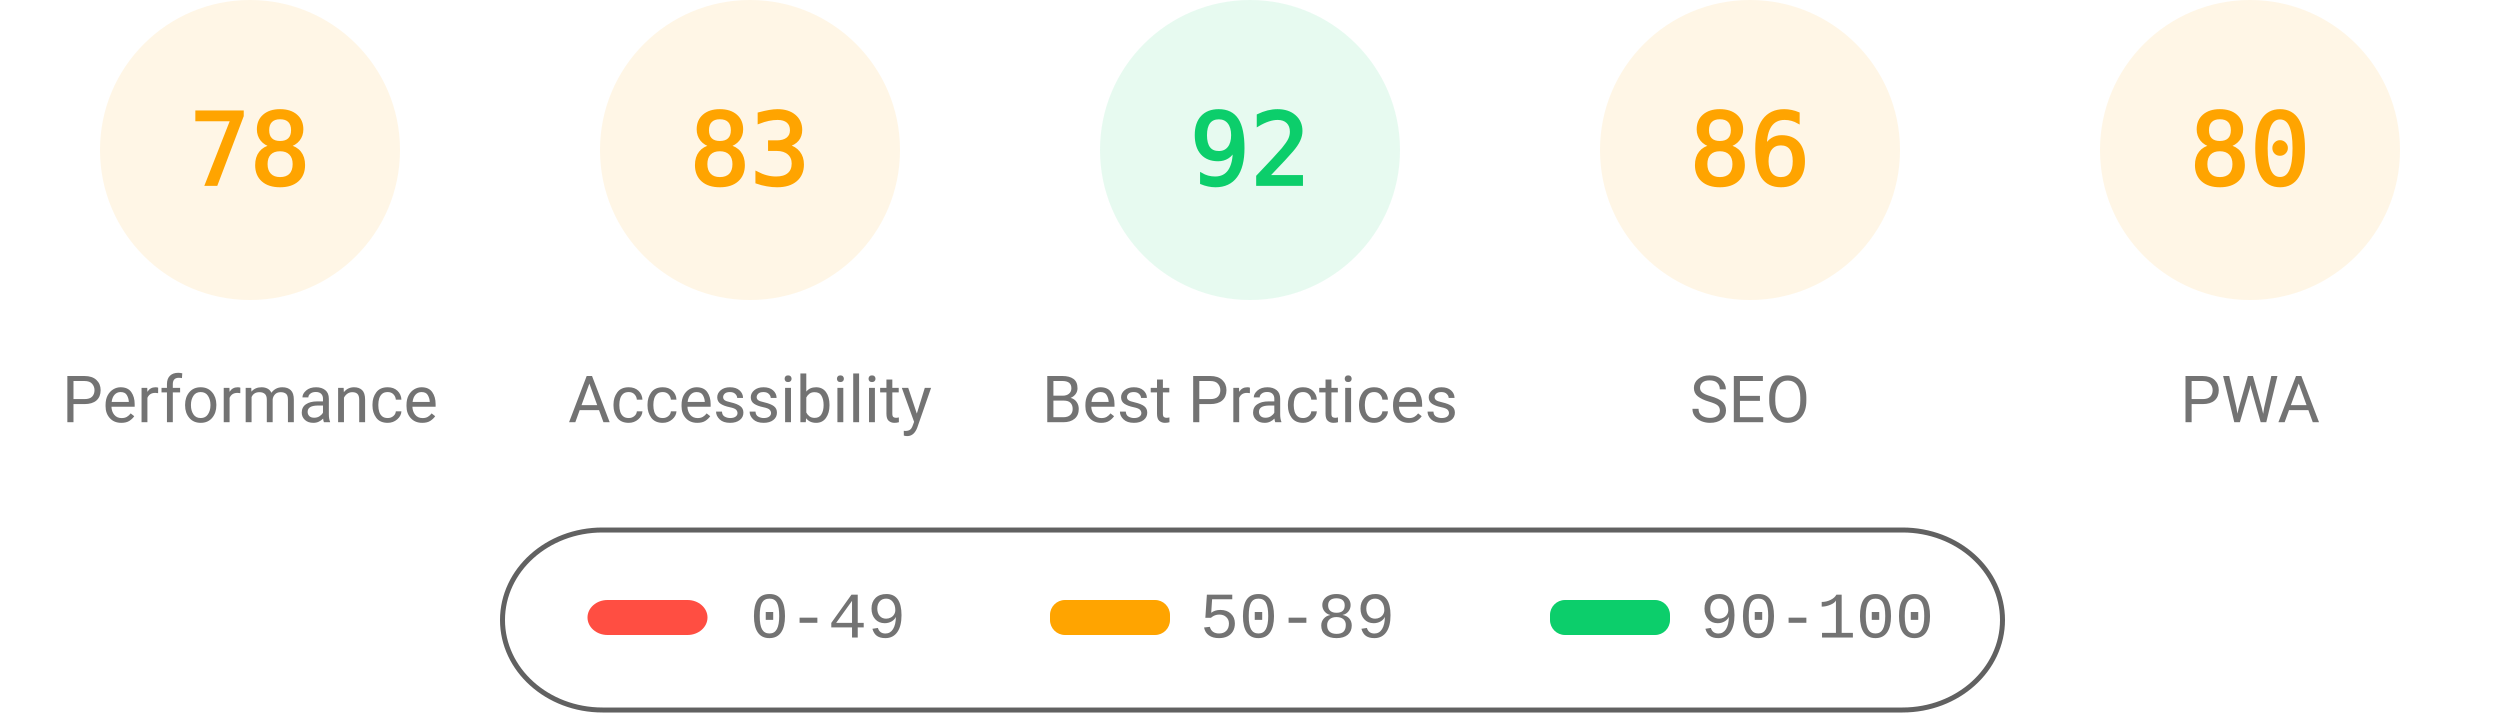
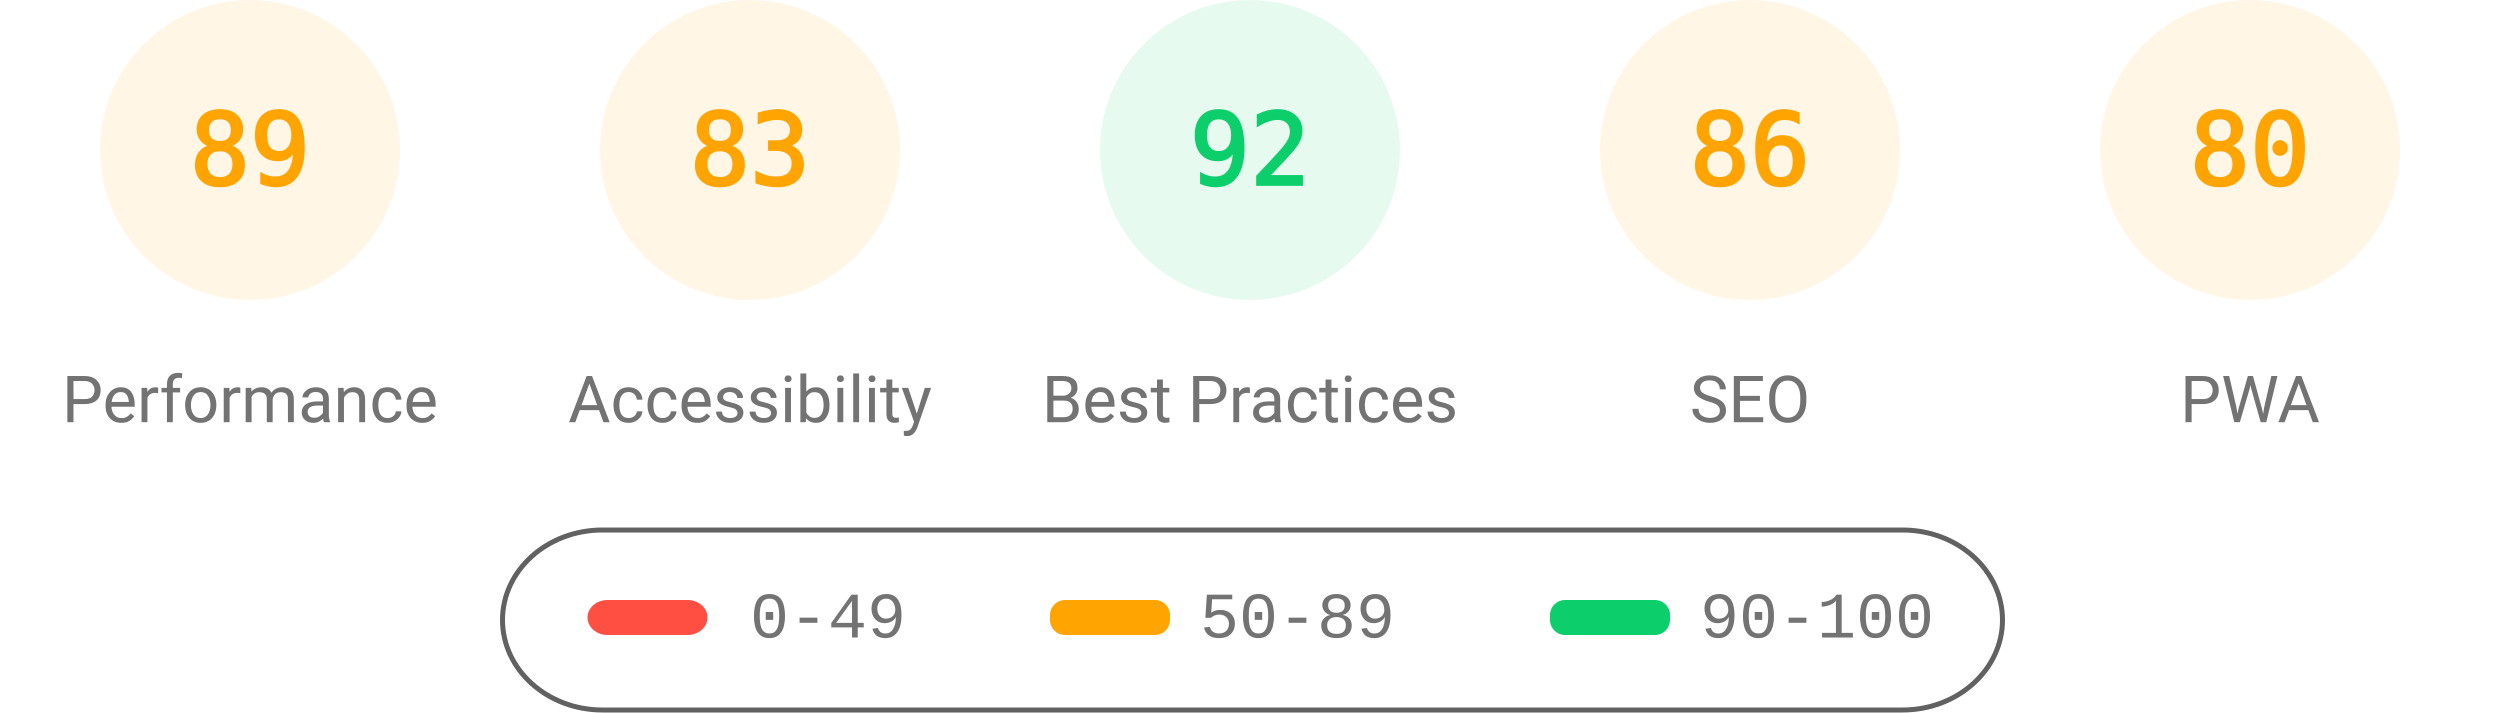
<svg xmlns="http://www.w3.org/2000/svg" fill="none" width="1000" height="285">
  <style>.gauge-base{opacity:.1}.gauge-arc{fill:none;animation-delay:250ms;stroke-linecap:round;transform:rotate(-90deg);transform-origin:100px 60px;animation:load-gauge 1s ease forwards}.guage-text{font-size:40px;font-family:monospace;text-align:center}.guage-red{color:#ff4e42;fill:#ff4e42;stroke:#ff4e42}.guage-orange{color:#ffa400;fill:#ffa400;stroke:#ffa400}.guage-green{color:#0cce6b;fill:#0cce6b;stroke:#0cce6b}.guage-undefined{color:#5c5c5c;fill:#5c5c5c;stroke:#5c5c5c}.guage-title{color:#737373;fill:#737373;stroke:none;font-size:26px;line-height:26px;font-family:Roboto,Halvetica,Arial,sans-serif}@keyframes load-gauge{from{stroke-dasharray:0 352.858}}</style>
  <svg class="guage-div guage-perf guage-orange" viewBox="0 0 200 200" width="200" height="200">
    <circle class="gauge-base" r="56" cx="100" cy="60" stroke-width="8" />
-     <circle class="gauge-arc guage-arc-1" r="56" cx="100" cy="60" stroke-width="8" style="stroke-dasharray:274.449,351.858" />
-     <text class="guage-text" x="100" y="60" alignment-baseline="central" dominant-baseline="central" text-anchor="middle">78</text>
+     <circle class="gauge-arc guage-arc-1" r="56" cx="100" cy="60" stroke-width="8" style="stroke-dasharray:313.154,351.858" />
+     <text class="guage-text" x="100" y="60" alignment-baseline="central" dominant-baseline="central" text-anchor="middle">89</text>
    <text class="guage-title" x="100" y="160" alignment-baseline="central" dominant-baseline="central" text-anchor="middle">Performance</text>
  </svg>
  <svg class="guage-div guage-acc guage-orange" viewBox="0 0 200 200" width="200" height="200" x="200">
    <circle class="gauge-base" r="56" cx="100" cy="60" stroke-width="8" />
    <circle class="gauge-arc guage-arc-2" r="56" cx="100" cy="60" stroke-width="8" style="stroke-dasharray:292.042,351.858" />
    <text class="guage-text" x="100" y="60" alignment-baseline="central" dominant-baseline="central" text-anchor="middle">83</text>
    <text class="guage-title" x="100" y="160" alignment-baseline="central" dominant-baseline="central" text-anchor="middle">Accessibility</text>
  </svg>
  <svg class="guage-div guage-best guage-green" viewBox="0 0 200 200" width="200" height="200" x="400">
    <circle class="gauge-base" r="56" cx="100" cy="60" stroke-width="8" />
    <circle class="gauge-arc guage-arc-3" r="56" cx="100" cy="60" stroke-width="8" style="stroke-dasharray:323.709,351.858" />
    <text class="guage-text" x="100" y="60" alignment-baseline="central" dominant-baseline="central" text-anchor="middle">92</text>
    <text class="guage-title" x="100" y="160" alignment-baseline="central" dominant-baseline="central" text-anchor="middle">Best Practices</text>
  </svg>
  <svg class="guage-div guage-seo guage-orange" viewBox="0 0 200 200" width="200" height="200" x="600">
    <circle class="gauge-base" r="56" cx="100" cy="60" stroke-width="8" />
    <circle class="gauge-arc guage-arc-4" r="56" cx="100" cy="60" stroke-width="8" style="stroke-dasharray:302.598,351.858" />
    <text class="guage-text" x="100" y="60" alignment-baseline="central" dominant-baseline="central" text-anchor="middle">86</text>
    <text class="guage-title" x="100" y="160" alignment-baseline="central" dominant-baseline="central" text-anchor="middle">SEO</text>
  </svg>
  <svg class="guage-div guage-pwa guage-orange" viewBox="0 0 200 200" width="200" height="200" x="800">
    <circle class="gauge-base" r="56" cx="100" cy="60" stroke-width="8" />
    <circle class="gauge-arc guage-arc-4" r="56" cx="100" cy="60" stroke-width="8" style="stroke-dasharray:281.486,351.858" />
    <text class="guage-text" x="100" y="60" alignment-baseline="central" dominant-baseline="central" text-anchor="middle">80</text>
    <text class="guage-title" x="100" y="160" alignment-baseline="central" dominant-baseline="central" text-anchor="middle">PWA</text>
  </svg>
  <svg width="604" height="76" x="200" y="210">
    <path fill="none" id="canvas_background" d="M-1-1h604v80H-1z" />
    <rect fill-opacity="0" stroke="#616161" stroke-width="2" rx="40" id="svg_2" height="72" width="600" y="2" x="1" fill="#000" />
    <rect stroke="#000" rx="8" id="svg_3" height="14" width="48" y="30" x="35" stroke-opacity="null" stroke-width="0" fill="#ff4e42" />
    <rect stroke="#000" rx="6" id="svg_4" height="14" width="48" y="30" x="220" stroke-opacity="null" stroke-width="0" fill="#ffa400" />
    <rect stroke="#000" rx="6" id="svg_5" height="14" width="48" y="30" x="420" stroke-opacity="null" stroke-width="0" fill="#0cce6b" />
    <text xml:space="preserve" text-anchor="start" font-family="'Courier New', Courier, monospace" font-size="26" id="svg_6" y="45" x="100" stroke-opacity="null" stroke-width="0" stroke="#000" fill="#737373">0-49</text>
    <text xml:space="preserve" text-anchor="start" font-family="'Courier New', Courier, monospace" font-size="26" id="svg_7" y="45" x="280" stroke-opacity="null" stroke-width="0" stroke="#000" fill="#737373">50-89</text>
    <text xml:space="preserve" text-anchor="start" font-family="'Courier New', Courier, monospace" font-size="26" id="svg_8" y="45" x="480" stroke-opacity="null" stroke-width="0" stroke="#000" fill="#737373">90-100</text>
  </svg>
</svg>
